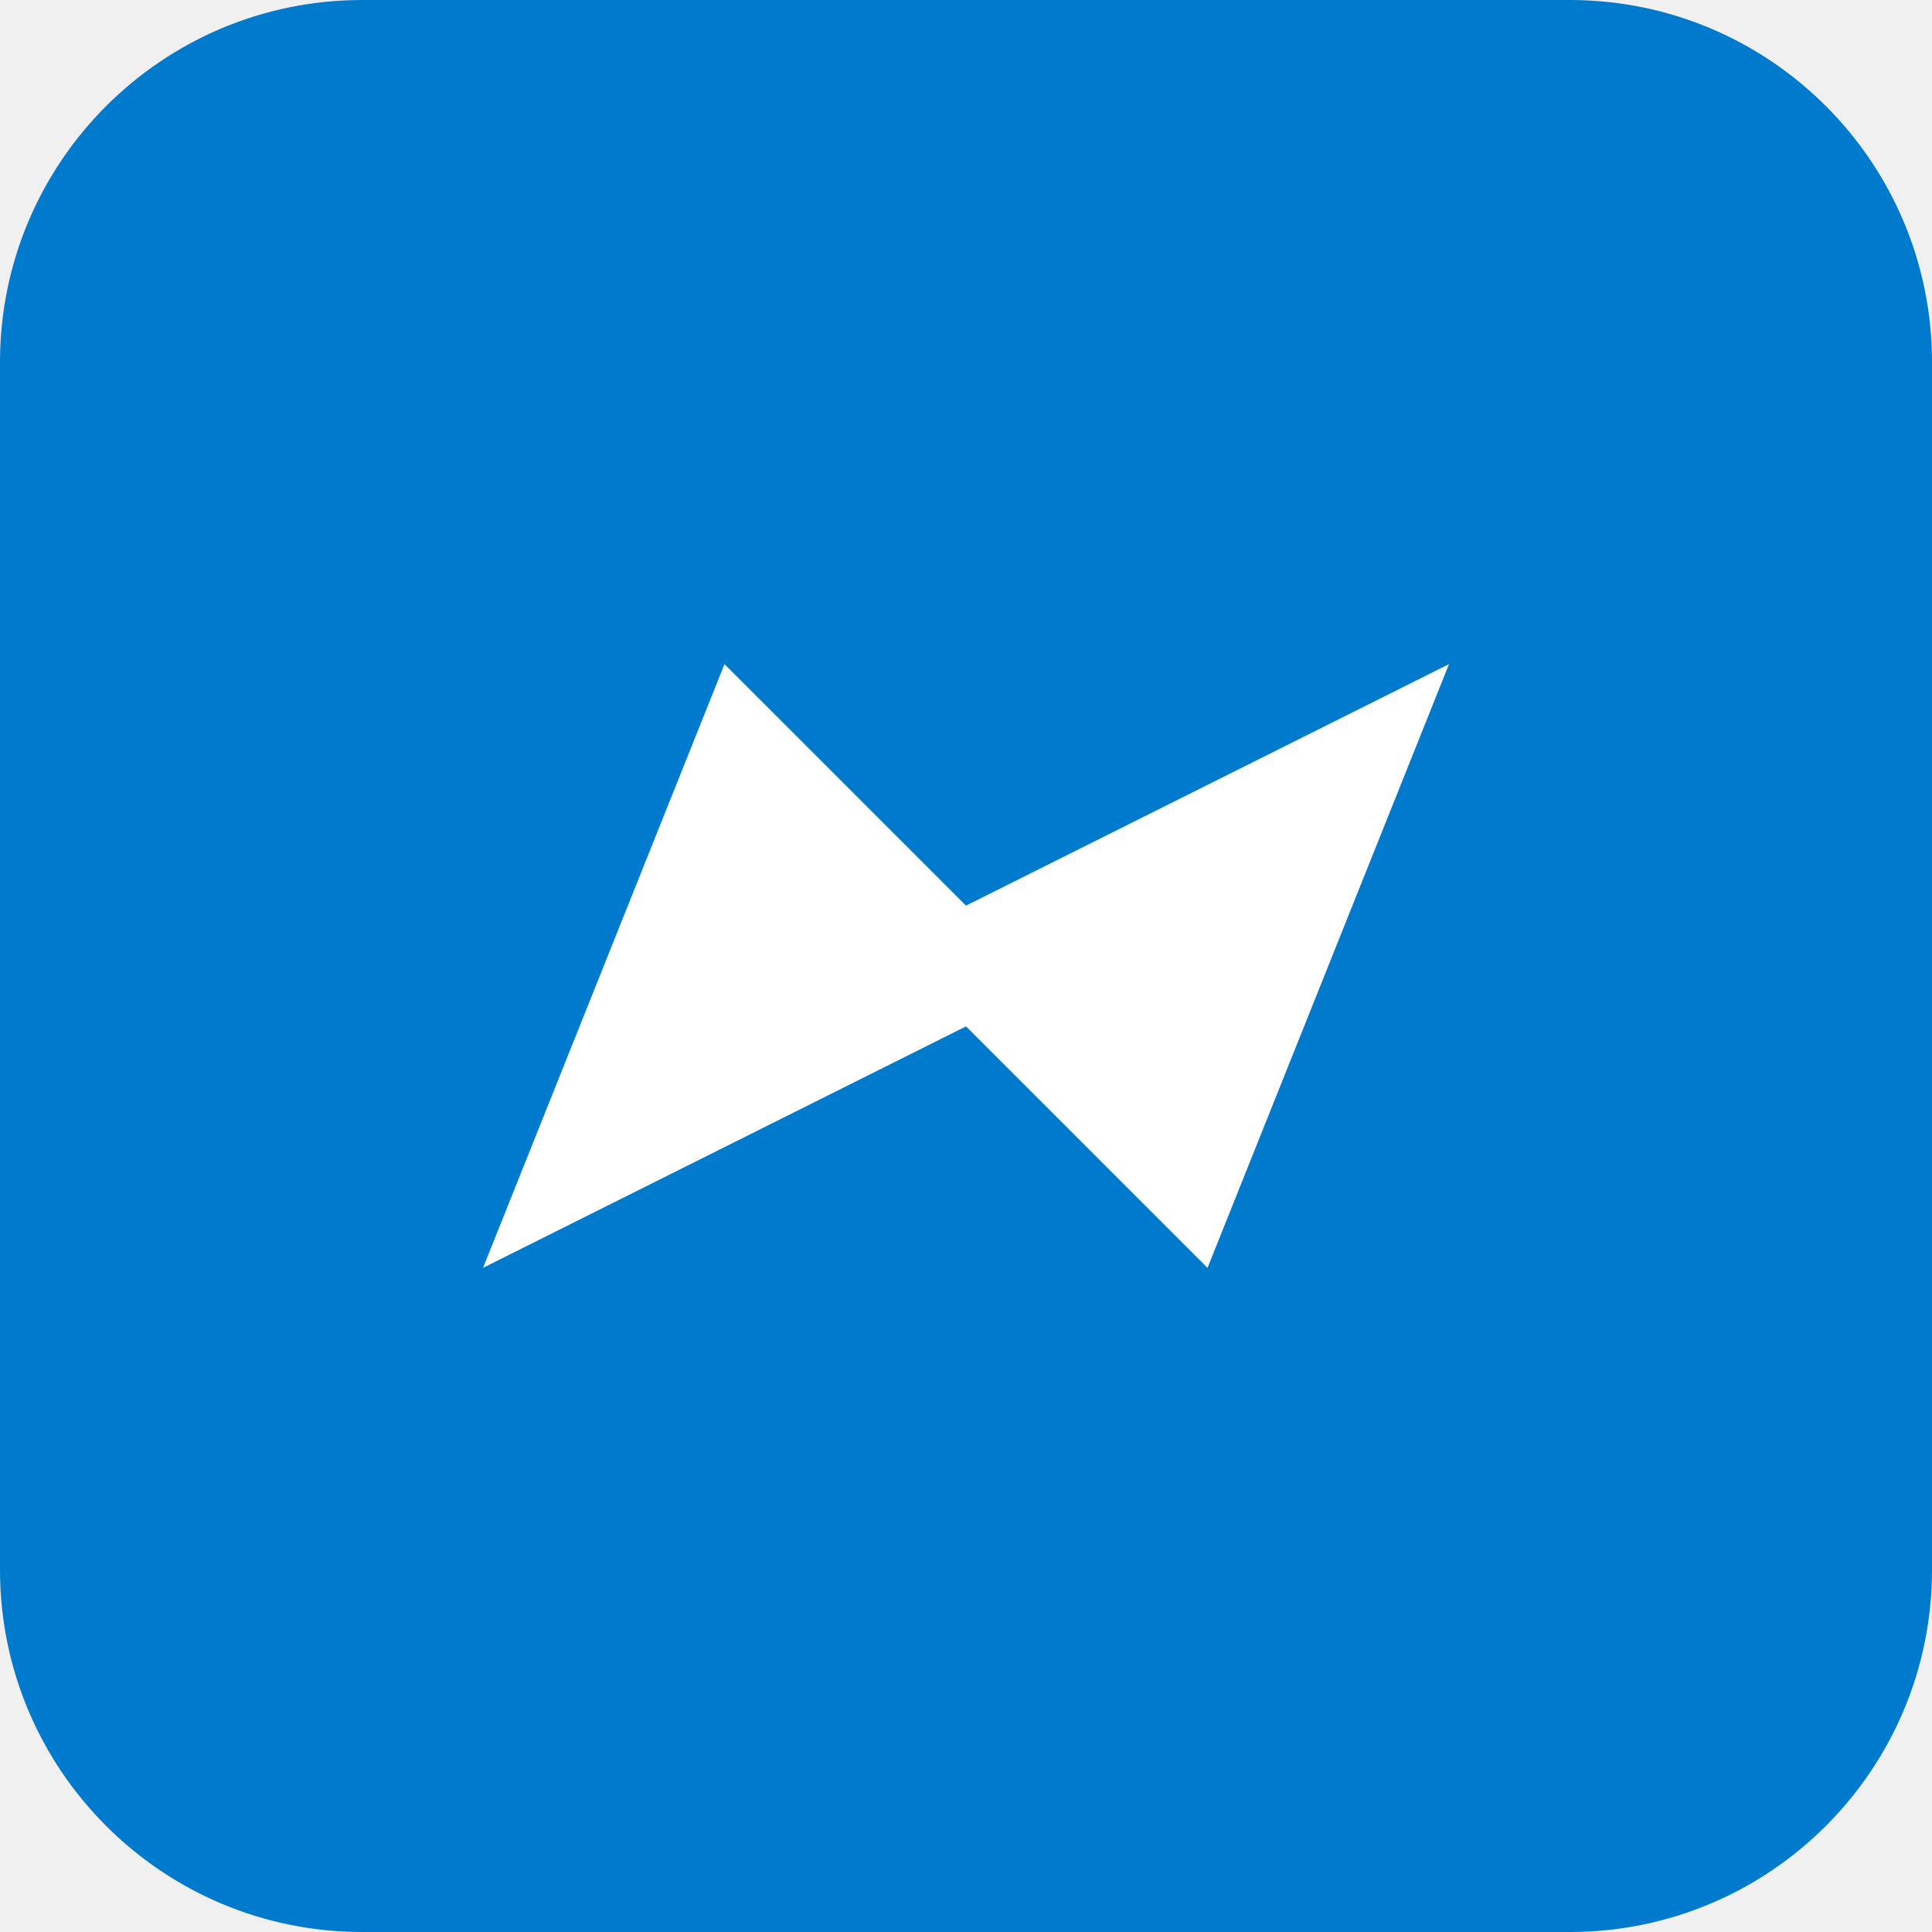
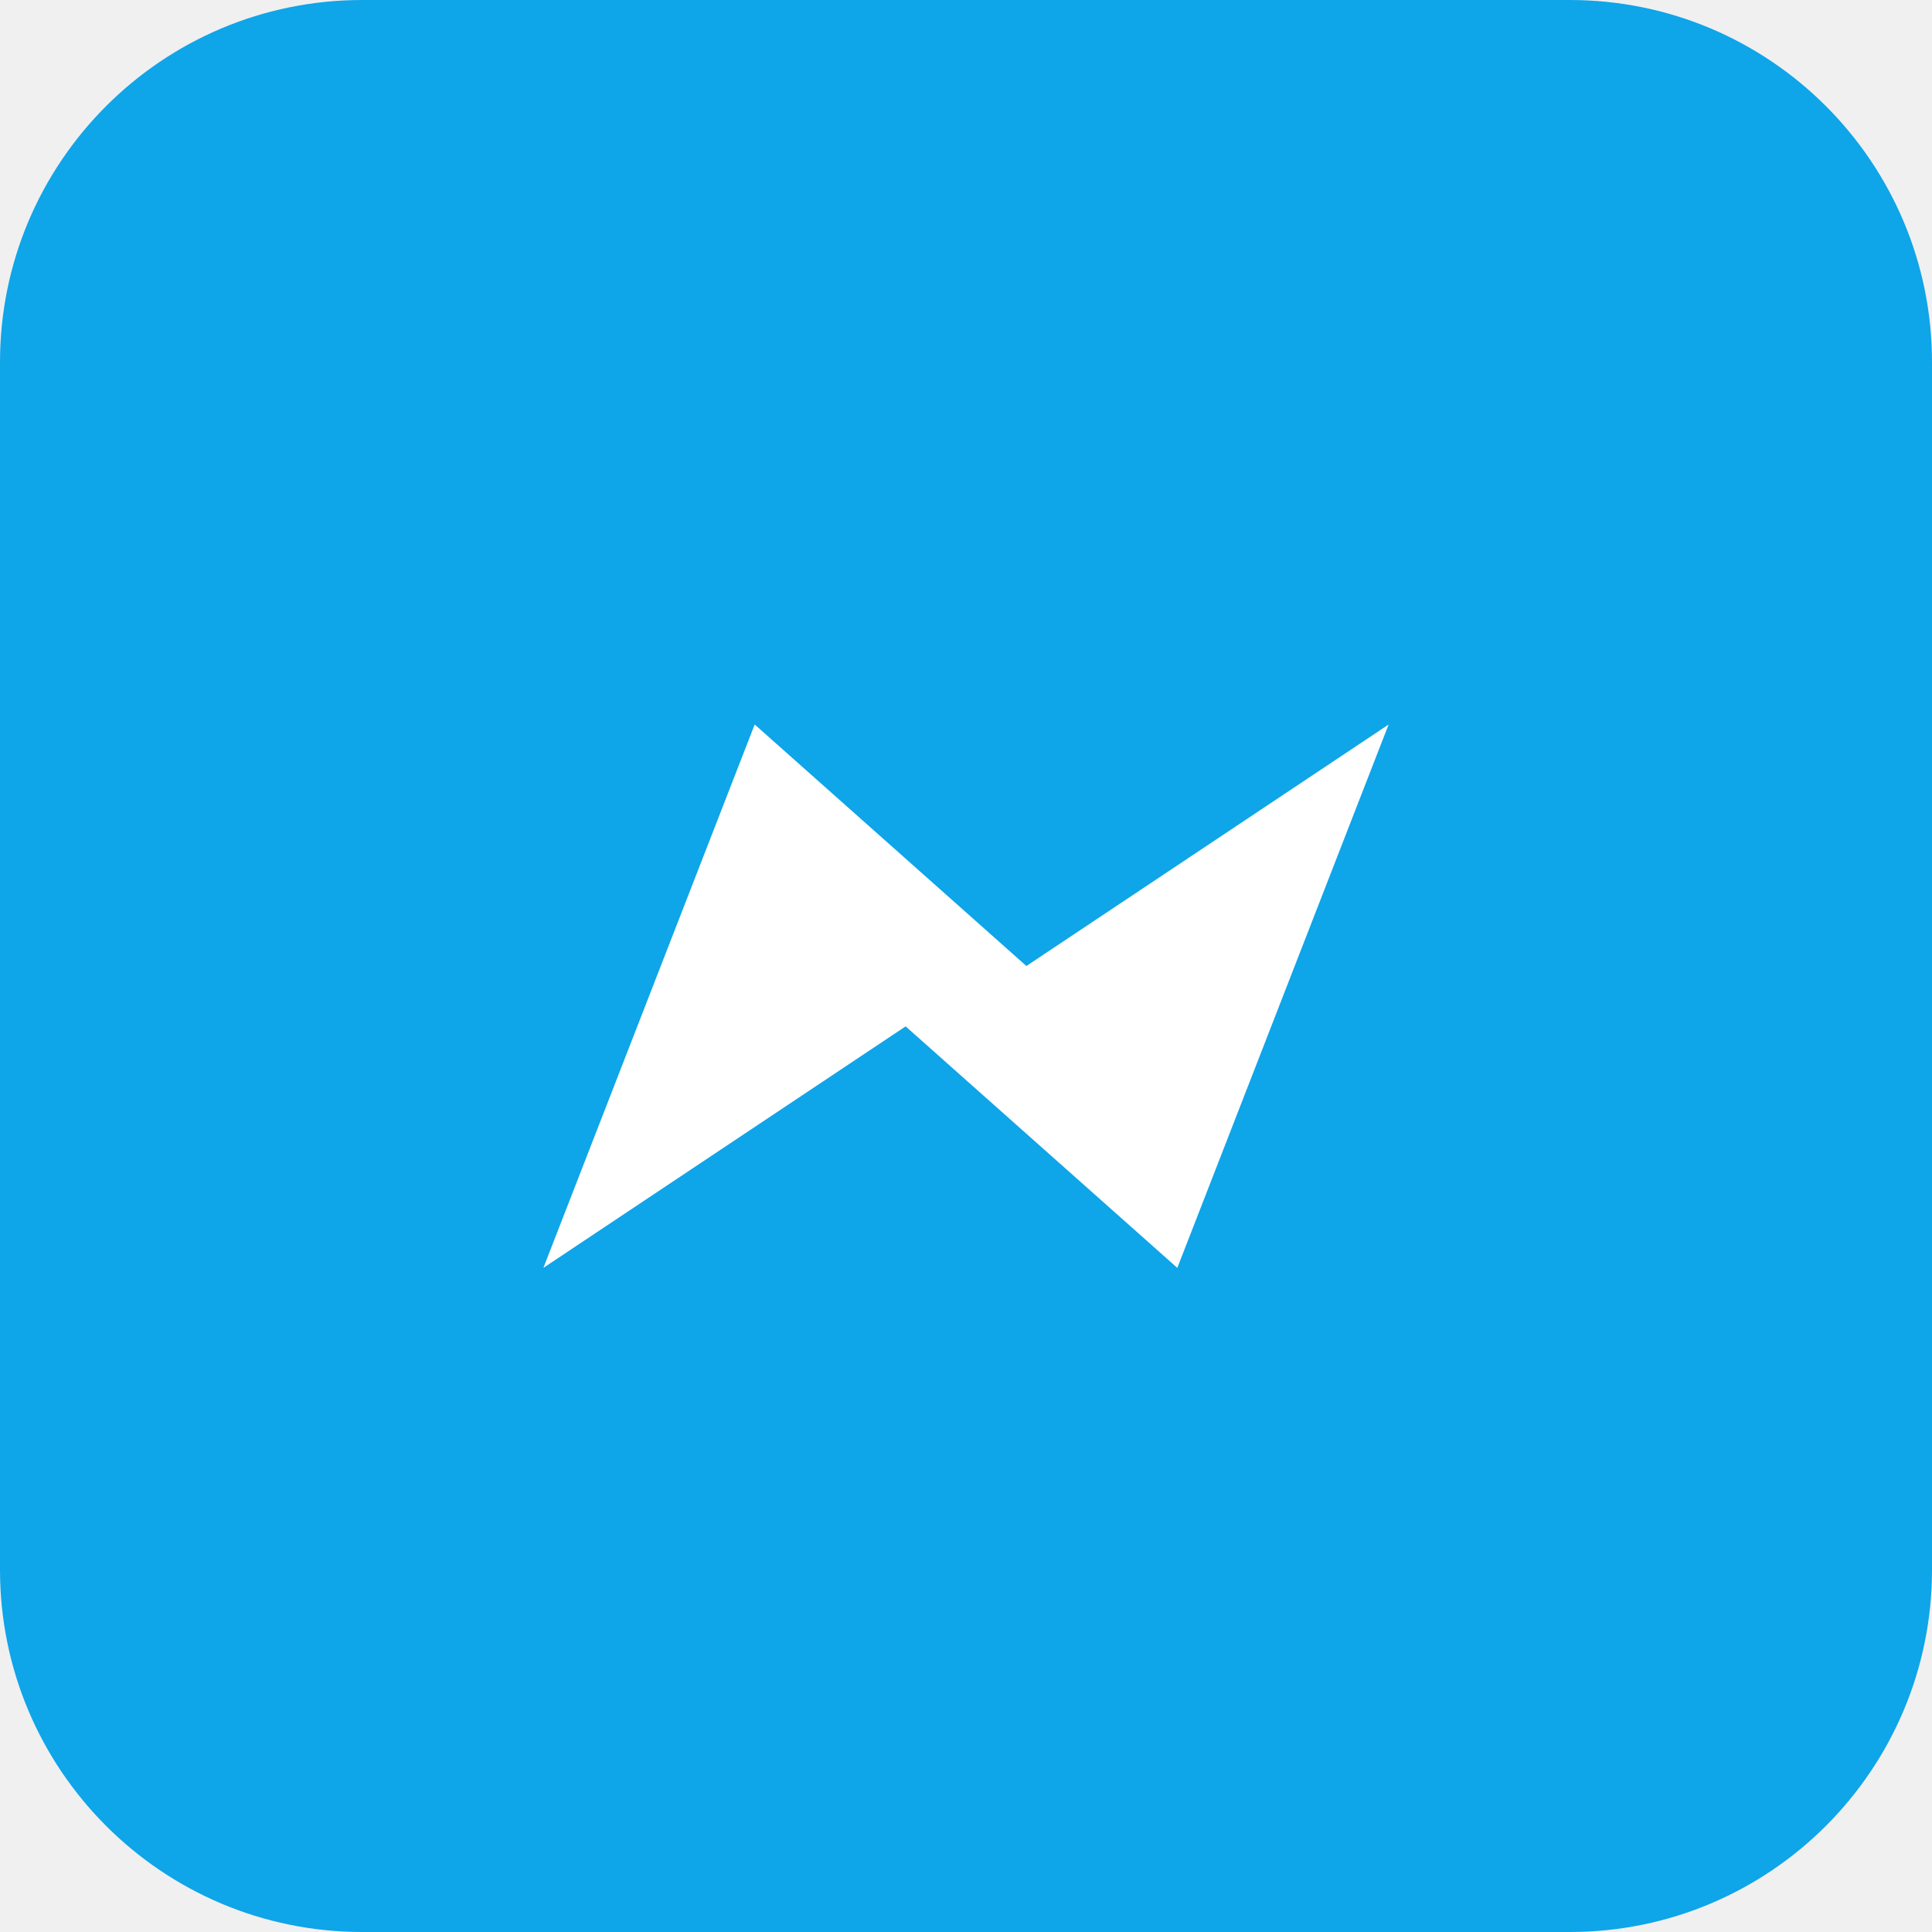
<svg xmlns="http://www.w3.org/2000/svg" viewBox="0 0 64 64">
-   <rect width="64" height="64" rx="12" fill="#007ACC" />
-   <path d="M16 42l8-20 8 8 16-8-8 20-8-8-16 8z" fill="white" />
+   <rect width="64" height="64" rx="12" fill="#0ea5e9" />
+   <path d="M18 42l7-18 9 8 12-8-7 18-9-8-12 8z" fill="#fff" />
</svg>
